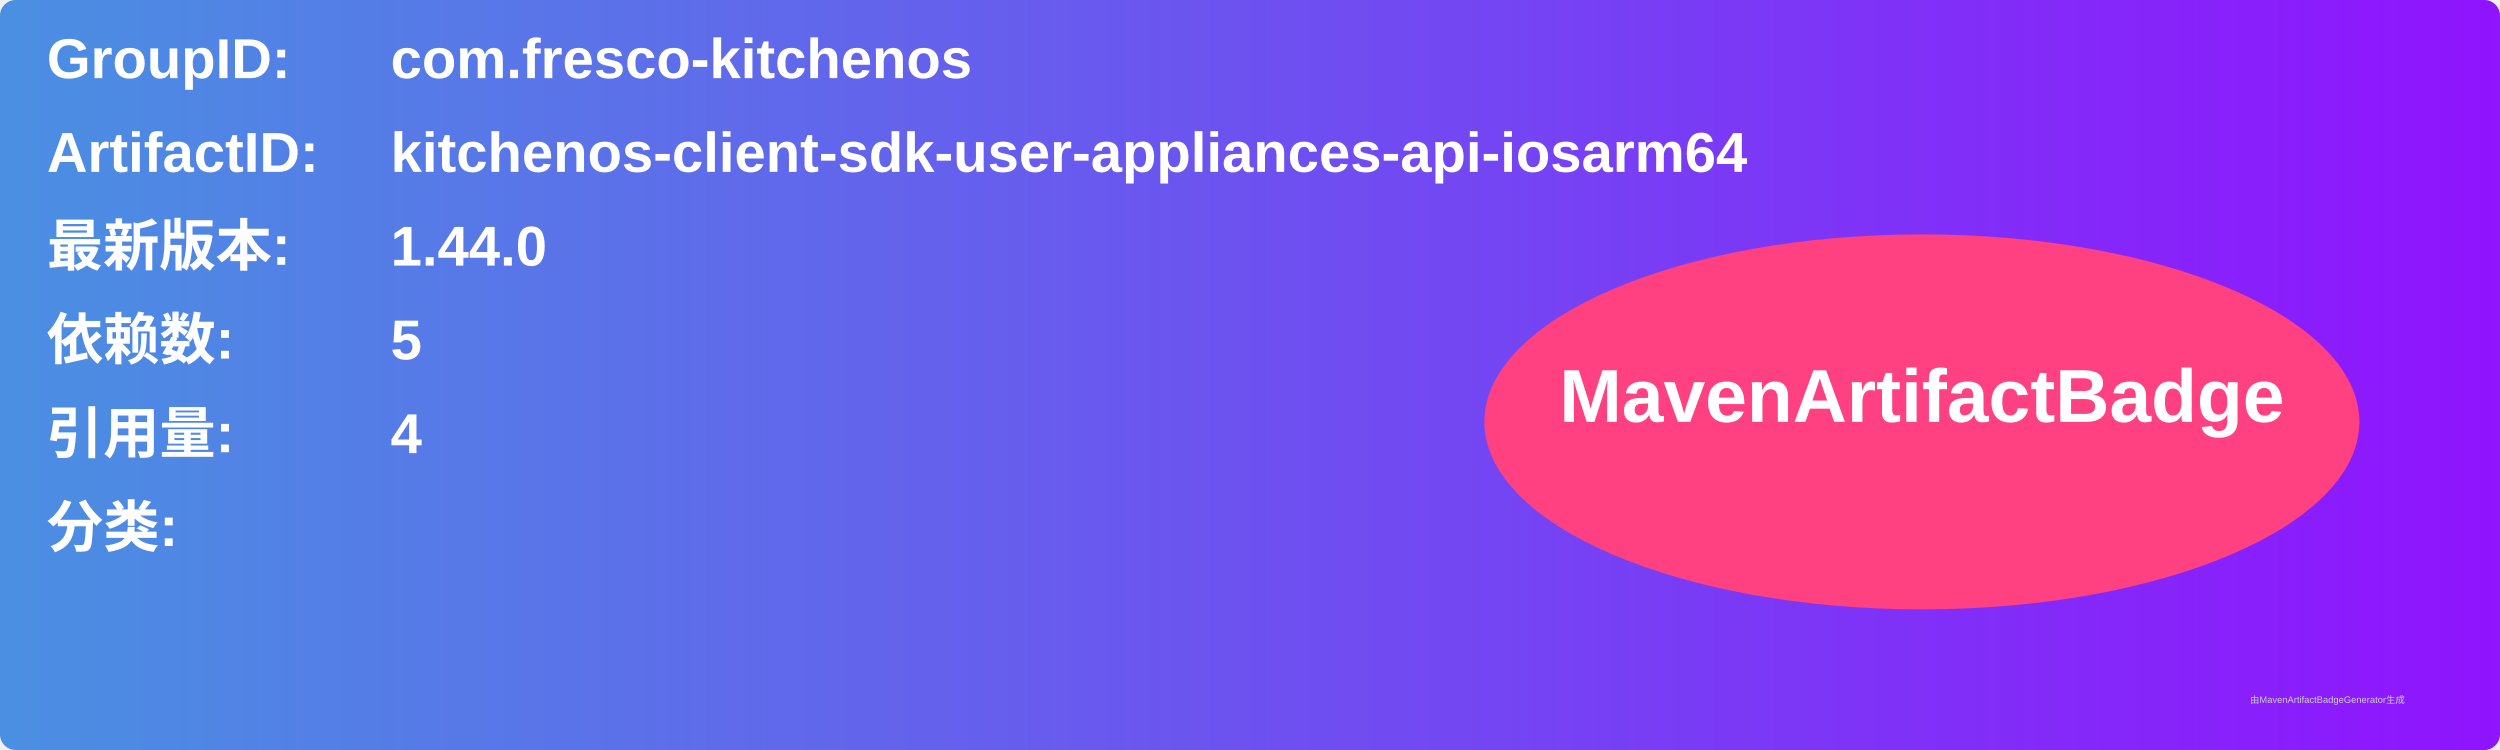
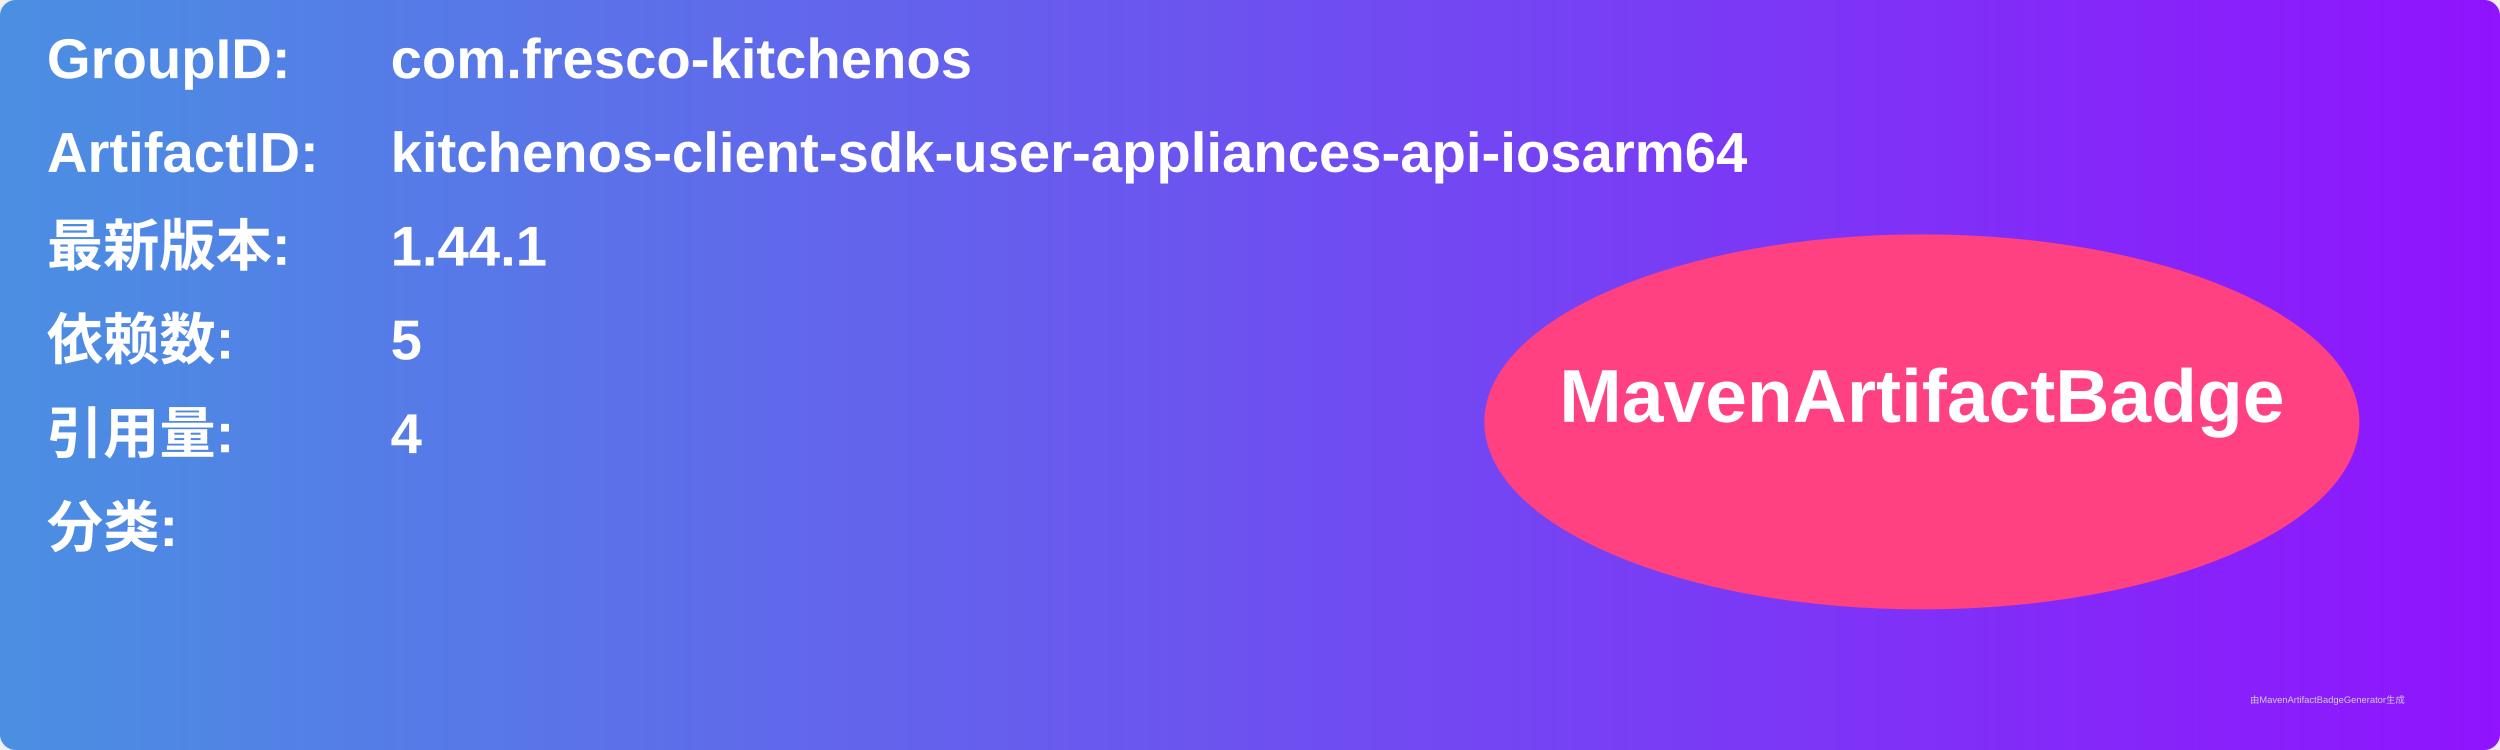
<svg xmlns="http://www.w3.org/2000/svg" width="800" height="240" viewBox="0 0 800 240">
  <linearGradient id="grad" x1="0%" y1="0%" x2="100%" y2="0%">
    <stop offset="0%" stop-color="#4a90e2" />
    <stop offset="100%" stop-color="#9013fe" />
  </linearGradient>
  <rect width="100%" height="100%" rx="5" ry="5" fill="url(#grad)" />
  <g transform="translate(15, 15)">
    <text x="0" y="10" font-family="Arial" font-size="18" fill="white" font-weight="bold" width="260">GroupID:</text>
    <text x="110" y="10" font-family="Arial" font-size="18" fill="white" font-weight="bold" width="460">com.fresco-kitchenos</text>
    <text x="0" y="40" font-family="Arial" font-size="18" fill="white" font-weight="bold" width="260">ArtifactID:</text>
    <text x="110" y="40" font-family="Arial" font-size="18" fill="white" font-weight="bold" width="460">kitchenos-client-sdk-user-appliances-api-iosarm64</text>
    <text x="0" y="70" font-family="Arial" font-size="18" fill="white" font-weight="bold">最新版本:</text>
    <text x="110" y="70" font-family="Arial" font-size="18" fill="white" font-weight="bold">
-       <tspan font-weight="bold">1.44.0</tspan>
+       <tspan font-weight="bold">1.44.1</tspan>
    </text>
    <text x="0" y="100" font-family="Arial" font-size="18" fill="white" font-weight="bold">依赖数: </text>
    <text x="110" y="100" font-family="Arial" font-size="18" fill="white">
      <tspan font-weight="bold">5</tspan>
    </text>
    <text x="0" y="130" font-family="Arial" font-size="18" fill="white" font-weight="bold">引用量: </text>
    <text x="110" y="130" font-family="Arial" font-size="18" fill="white">
      <tspan font-weight="bold">4</tspan>
    </text>
    <text x="0" y="160" font-family="Arial" font-size="18" fill="white" font-weight="bold">分类:</text>
    <text x="10" y="190" font-family="Arial" font-size="10" fill="white">
      <tspan font-weight="bold" />
    </text>
    <ellipse cx="600" cy="120" rx="140" ry="60" fill="#ff4081" />
    <text x="600" y="120" text-anchor="middle" font-family="Arial" font-size="24" fill="white" font-weight="bold">MavenArtifactBadge</text>
  </g>
  <text x="720" y="225" font-family="Arial" font-size="3" fill="#d0d0d0">由MavenArtifactBadgeGenerator生成</text>
</svg>
